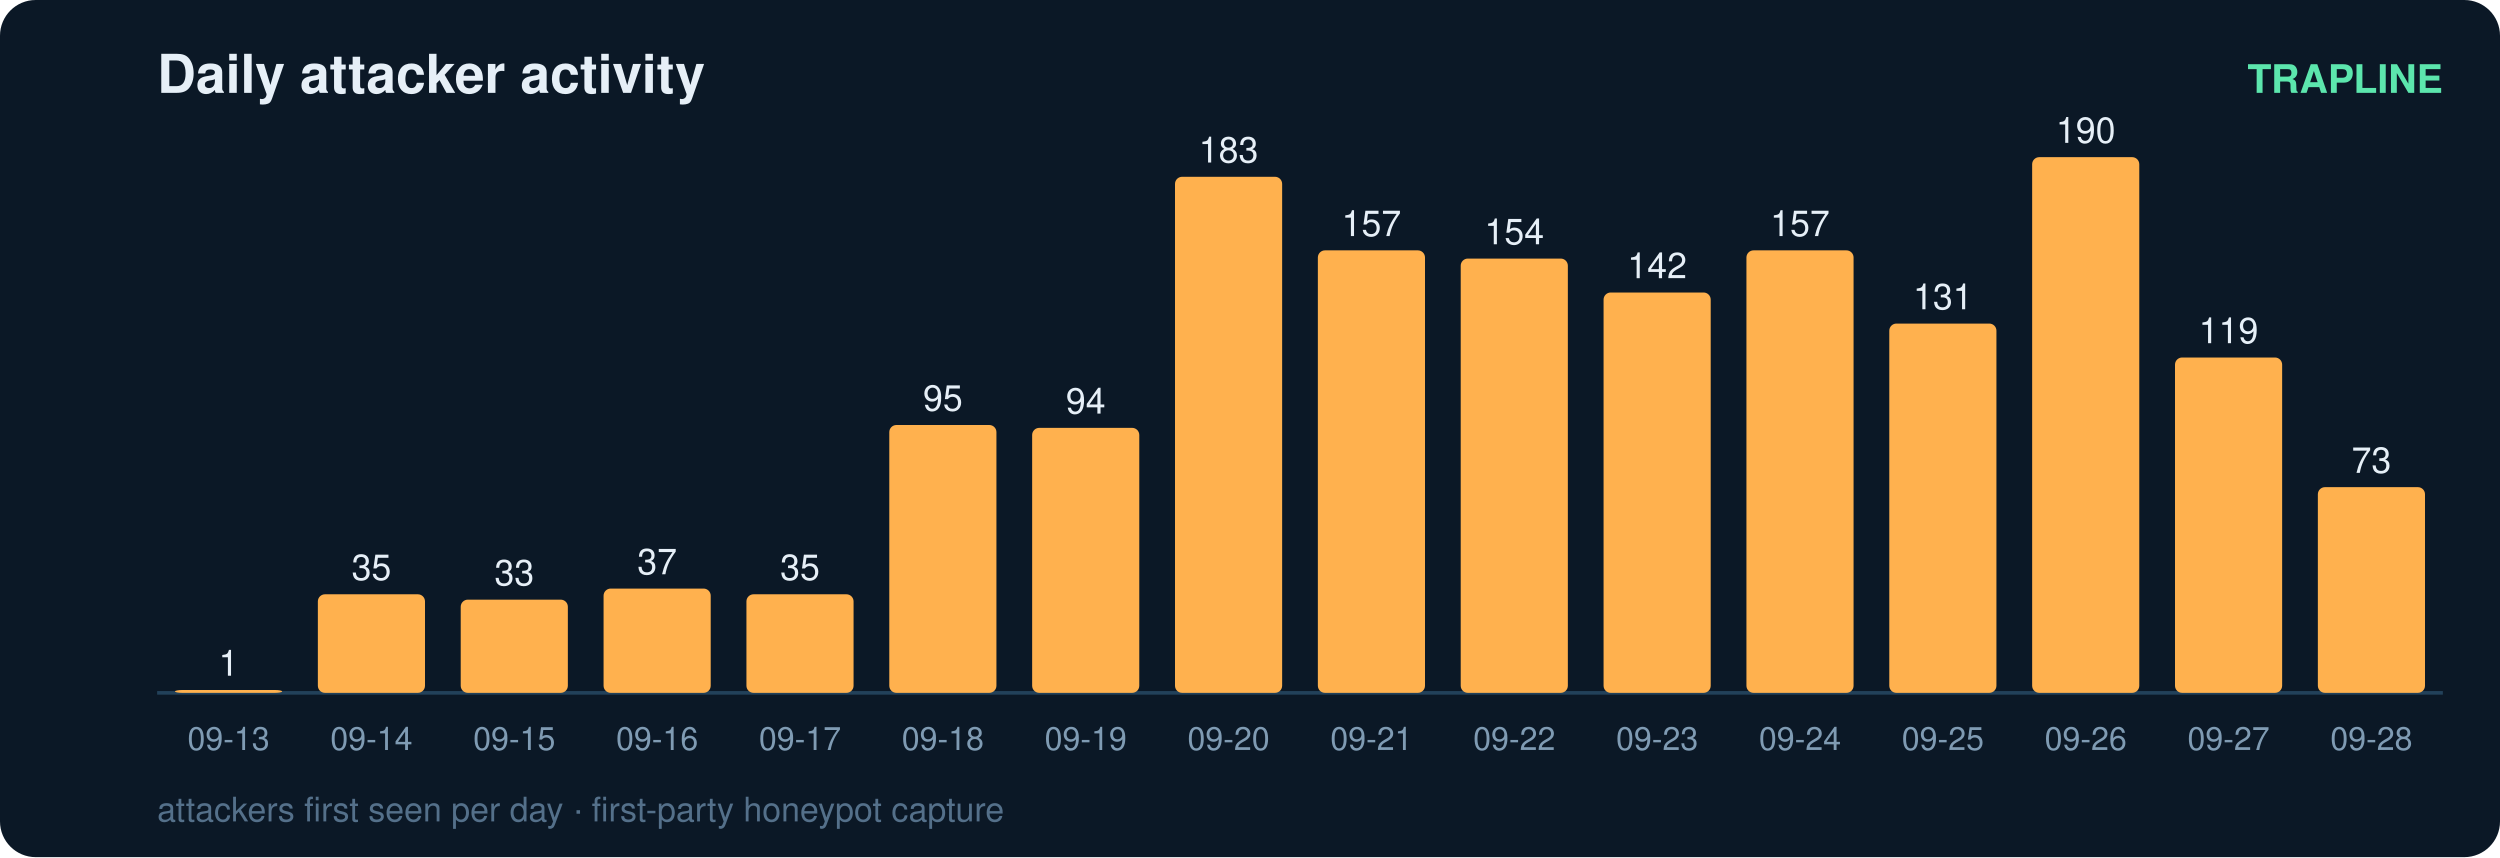
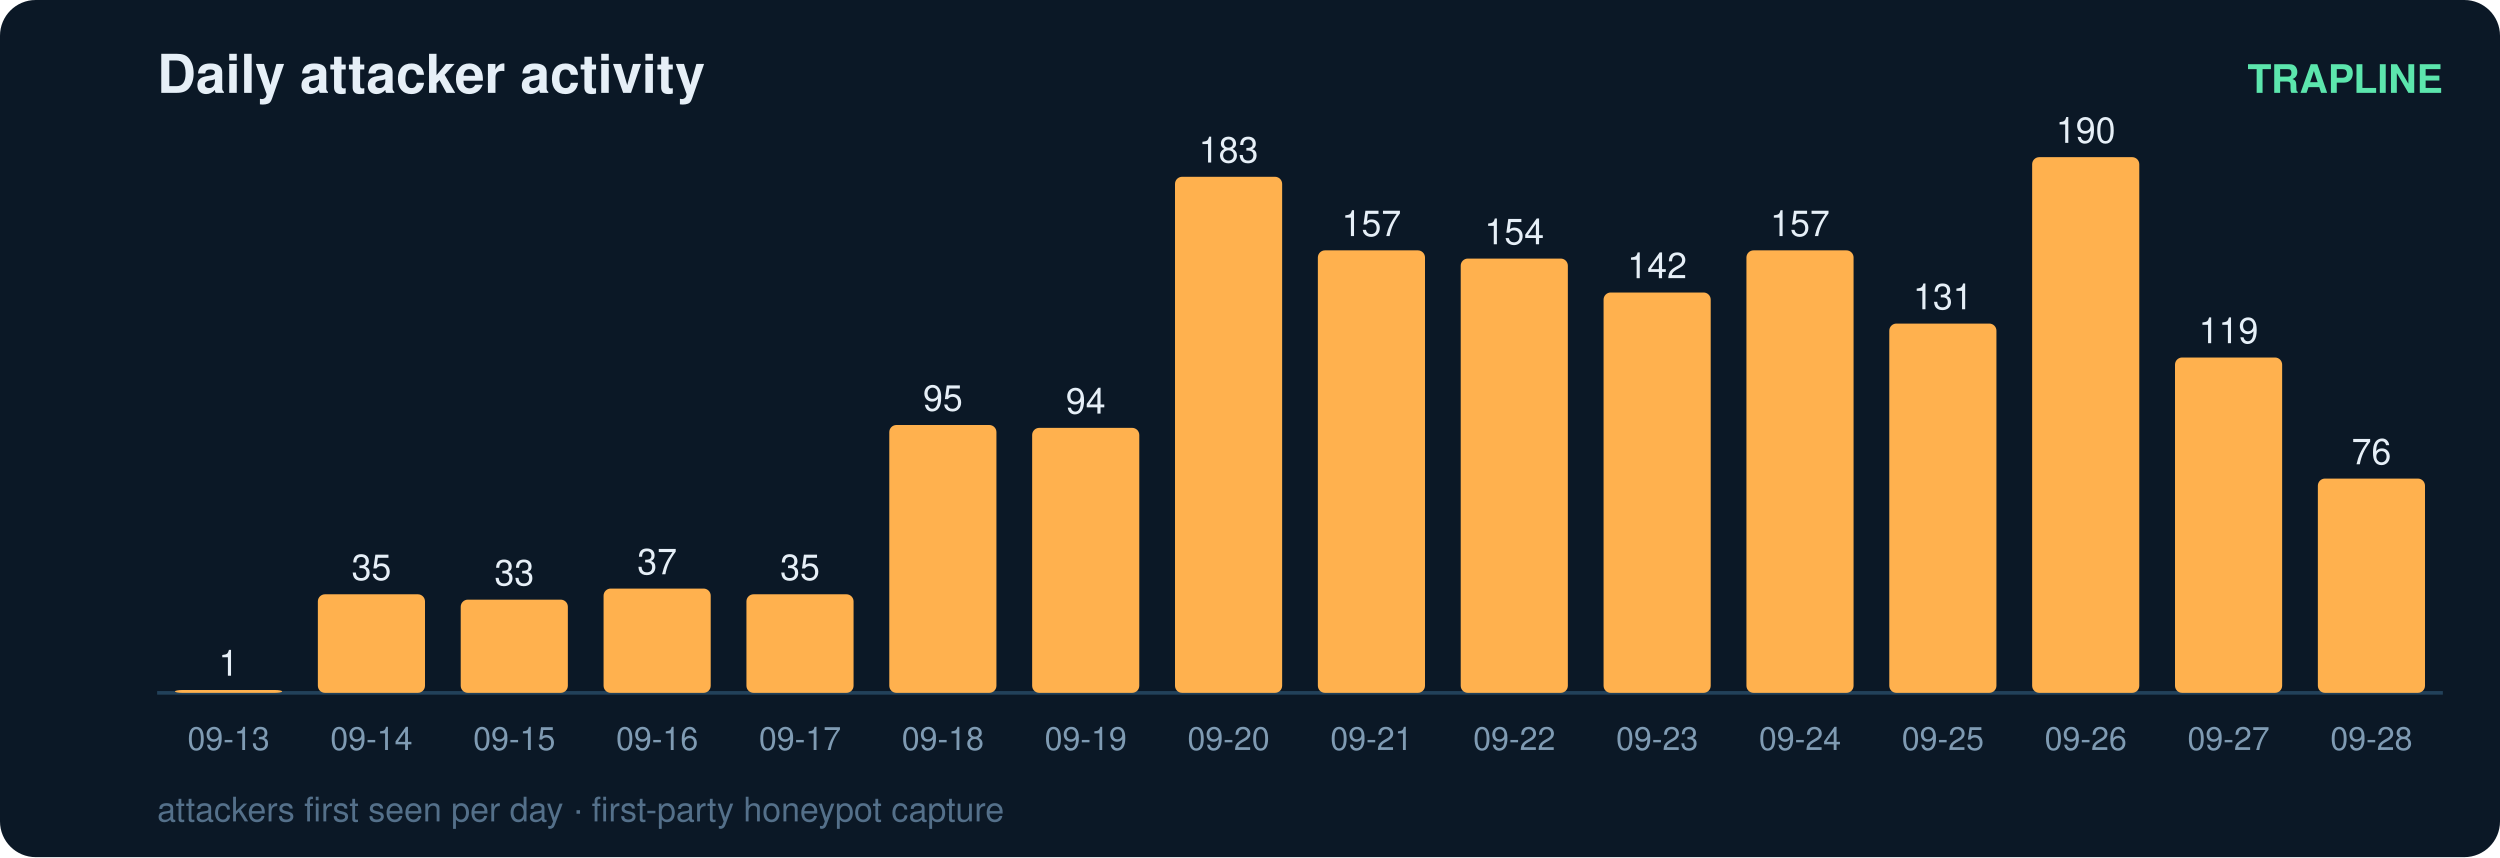
<svg xmlns="http://www.w3.org/2000/svg" width="700" height="240" viewBox="0 0 700 240" font-family="ui-sans-serif,Segoe UI,Helvetica,Arial">
  <rect width="700" height="240" rx="10" fill="#0b1826" />
  <text x="44" y="26" fill="#e6eff7" font-size="15" font-weight="700">Daily attacker activity</text>
  <text x="684" y="26" fill="#5ce6ad" font-size="11" text-anchor="end" font-weight="600">TRAPLINE</text>
  <line x1="44" y1="194" x2="684" y2="194" stroke="#22415a" stroke-width="1" />
  <rect x="49" y="193.2" width="30" height="0.8" rx="2" fill="#ffb14e" />
  <text x="64.0" y="189.2" fill="#e6eff7" font-size="10" text-anchor="middle" font-variant-numeric="tabular-nums">1</text>
  <text x="64.0" y="210.0" fill="#7f9bb3" font-size="9" text-anchor="middle">09-13</text>
  <rect x="89" y="166.4" width="30" height="27.6" rx="2" fill="#ffb14e" />
  <text x="104.0" y="162.4" fill="#e6eff7" font-size="10" text-anchor="middle" font-variant-numeric="tabular-nums">35</text>
  <text x="104.0" y="210.0" fill="#7f9bb3" font-size="9" text-anchor="middle">09-14</text>
  <rect x="129" y="167.9" width="30" height="26.1" rx="2" fill="#ffb14e" />
  <text x="144.0" y="163.9" fill="#e6eff7" font-size="10" text-anchor="middle" font-variant-numeric="tabular-nums">33</text>
  <text x="144.0" y="210.0" fill="#7f9bb3" font-size="9" text-anchor="middle">09-15</text>
  <rect x="169" y="164.8" width="30" height="29.2" rx="2" fill="#ffb14e" />
  <text x="184.0" y="160.8" fill="#e6eff7" font-size="10" text-anchor="middle" font-variant-numeric="tabular-nums">37</text>
  <text x="184.0" y="210.0" fill="#7f9bb3" font-size="9" text-anchor="middle">09-16</text>
  <rect x="209" y="166.4" width="30" height="27.6" rx="2" fill="#ffb14e" />
  <text x="224.0" y="162.4" fill="#e6eff7" font-size="10" text-anchor="middle" font-variant-numeric="tabular-nums">35</text>
  <text x="224.0" y="210.0" fill="#7f9bb3" font-size="9" text-anchor="middle">09-17</text>
  <rect x="249" y="119.0" width="30" height="75.0" rx="2" fill="#ffb14e" />
  <text x="264.0" y="115.0" fill="#e6eff7" font-size="10" text-anchor="middle" font-variant-numeric="tabular-nums">95</text>
  <text x="264.0" y="210.0" fill="#7f9bb3" font-size="9" text-anchor="middle">09-18</text>
  <rect x="289" y="119.8" width="30" height="74.2" rx="2" fill="#ffb14e" />
  <text x="304.0" y="115.8" fill="#e6eff7" font-size="10" text-anchor="middle" font-variant-numeric="tabular-nums">94</text>
  <text x="304.0" y="210.0" fill="#7f9bb3" font-size="9" text-anchor="middle">09-19</text>
  <rect x="329" y="49.5" width="30" height="144.5" rx="2" fill="#ffb14e" />
  <text x="344.0" y="45.5" fill="#e6eff7" font-size="10" text-anchor="middle" font-variant-numeric="tabular-nums">183</text>
  <text x="344.0" y="210.0" fill="#7f9bb3" font-size="9" text-anchor="middle">09-20</text>
  <rect x="369" y="70.1" width="30" height="123.9" rx="2" fill="#ffb14e" />
  <text x="384.0" y="66.1" fill="#e6eff7" font-size="10" text-anchor="middle" font-variant-numeric="tabular-nums">157</text>
  <text x="384.0" y="210.0" fill="#7f9bb3" font-size="9" text-anchor="middle">09-21</text>
  <rect x="409" y="72.4" width="30" height="121.6" rx="2" fill="#ffb14e" />
  <text x="424.0" y="68.4" fill="#e6eff7" font-size="10" text-anchor="middle" font-variant-numeric="tabular-nums">154</text>
  <text x="424.0" y="210.0" fill="#7f9bb3" font-size="9" text-anchor="middle">09-22</text>
  <rect x="449" y="81.9" width="30" height="112.1" rx="2" fill="#ffb14e" />
  <text x="464.0" y="77.9" fill="#e6eff7" font-size="10" text-anchor="middle" font-variant-numeric="tabular-nums">142</text>
  <text x="464.0" y="210.0" fill="#7f9bb3" font-size="9" text-anchor="middle">09-23</text>
  <rect x="489" y="70.1" width="30" height="123.9" rx="2" fill="#ffb14e" />
  <text x="504.0" y="66.1" fill="#e6eff7" font-size="10" text-anchor="middle" font-variant-numeric="tabular-nums">157</text>
  <text x="504.0" y="210.0" fill="#7f9bb3" font-size="9" text-anchor="middle">09-24</text>
  <rect x="529" y="90.6" width="30" height="103.4" rx="2" fill="#ffb14e" />
  <text x="544.0" y="86.6" fill="#e6eff7" font-size="10" text-anchor="middle" font-variant-numeric="tabular-nums">131</text>
  <text x="544.0" y="210.0" fill="#7f9bb3" font-size="9" text-anchor="middle">09-25</text>
  <rect x="569" y="44.0" width="30" height="150.0" rx="2" fill="#ffb14e" />
  <text x="584.0" y="40.0" fill="#e6eff7" font-size="10" text-anchor="middle" font-variant-numeric="tabular-nums">190</text>
  <text x="584.0" y="210.0" fill="#7f9bb3" font-size="9" text-anchor="middle">09-26</text>
  <rect x="609" y="100.1" width="30" height="93.9" rx="2" fill="#ffb14e" />
  <text x="624.0" y="96.1" fill="#e6eff7" font-size="10" text-anchor="middle" font-variant-numeric="tabular-nums">119</text>
  <text x="624.0" y="210.0" fill="#7f9bb3" font-size="9" text-anchor="middle">09-27</text>
-   <rect x="649" y="136.4" width="30" height="57.6" rx="2" fill="#ffb14e" />
-   <text x="664.0" y="132.4" fill="#e6eff7" font-size="10" text-anchor="middle" font-variant-numeric="tabular-nums">73</text>
+   <rect x="649" y="134.0" width="30" height="60.0" rx="2" fill="#ffb14e" />
+   <text x="664.0" y="130.0" fill="#e6eff7" font-size="10" text-anchor="middle" font-variant-numeric="tabular-nums">76</text>
  <text x="664.0" y="210.0" fill="#7f9bb3" font-size="9" text-anchor="middle">09-28</text>
  <text x="44" y="230" fill="#54708a" font-size="9.5">attackers first seen per day · first-party honeypot capture</text>
</svg>
